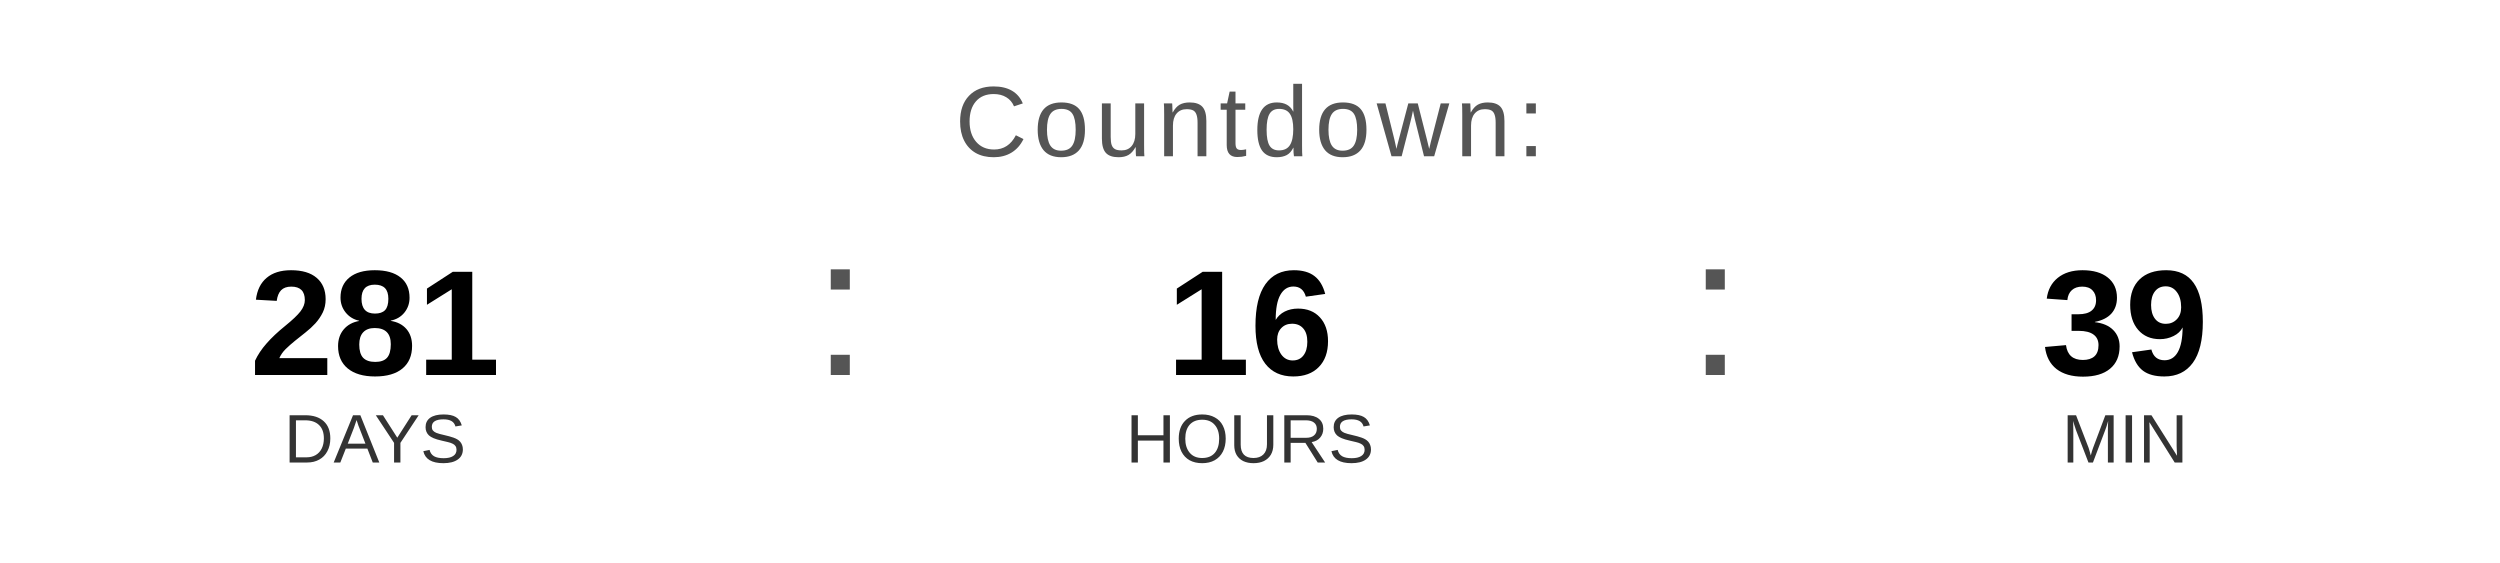
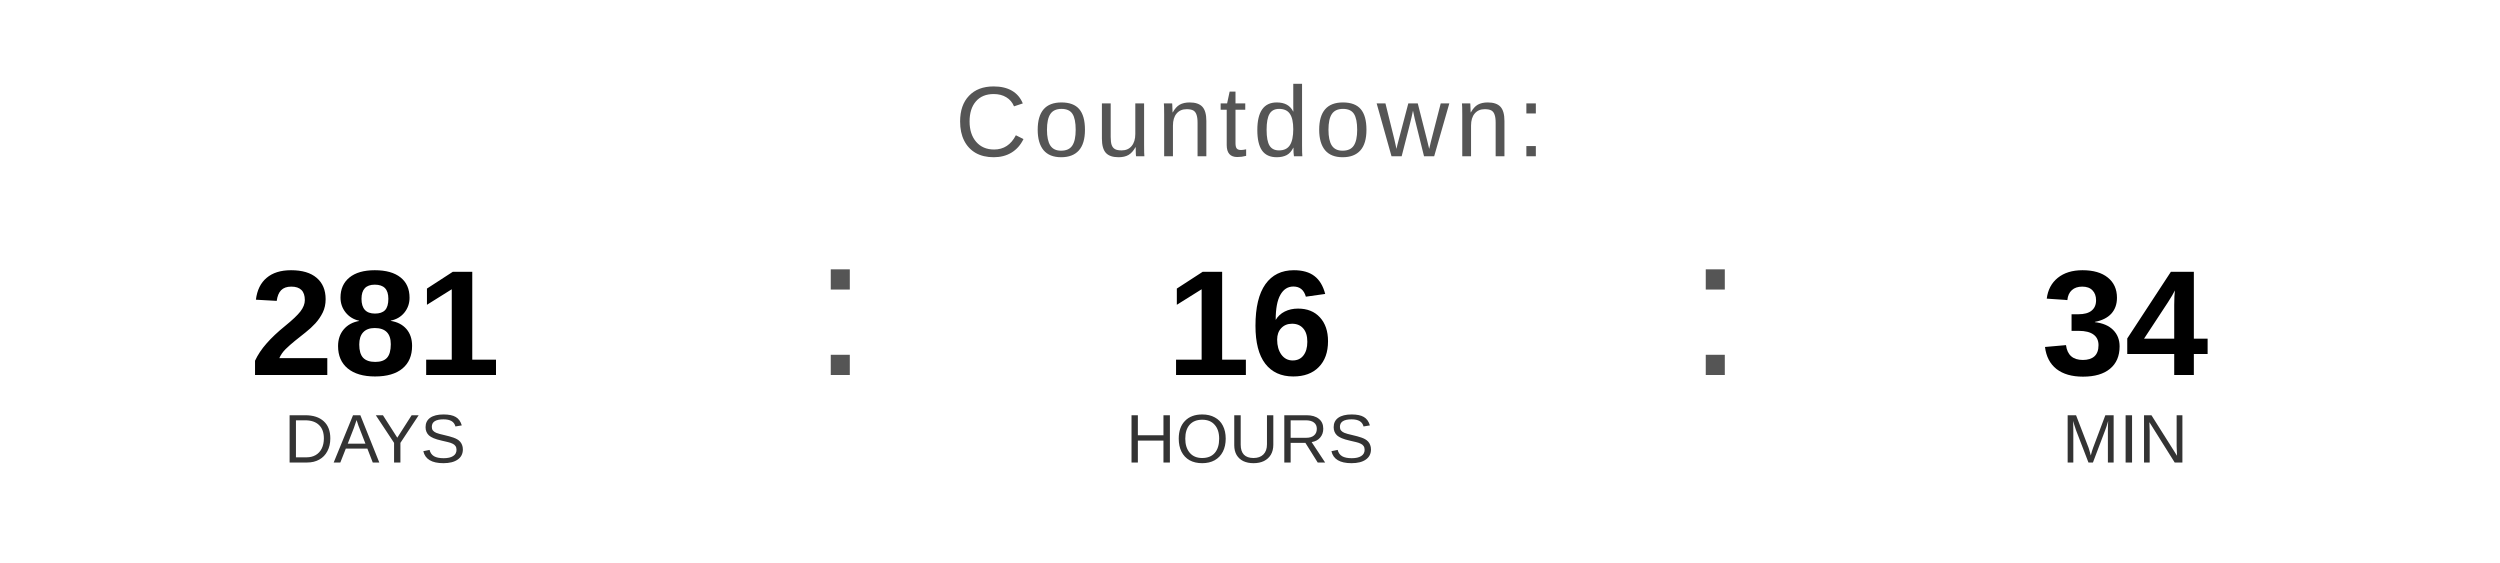
<svg xmlns="http://www.w3.org/2000/svg" width="400" height="90" viewBox="0 0 400 90">
  <text x="200" y="25" font-family="Arial, Helvetica, sans-serif" font-size="16" fill="#555555" text-anchor="middle" letter-spacing="1">
    Countdown:
  </text>
  <text x="60" y="60" font-family="Arial, Helvetica, sans-serif" font-size="24" font-weight="bold" fill="#000000" text-anchor="middle">281</text>
  <text x="60" y="74" font-family="Arial, Helvetica, sans-serif" font-size="11" fill="#333333" text-anchor="middle">DAYS</text>
  <text x="130" y="60" font-family="Arial, sans-serif" font-size="32" fill="#555555">:</text>
  <text x="200" y="60" font-family="Arial, Helvetica, sans-serif" font-size="24" font-weight="bold" fill="#000000" text-anchor="middle">16</text>
  <text x="200" y="74" font-family="Arial, Helvetica, sans-serif" font-size="11" fill="#333333" text-anchor="middle">HOURS</text>
  <text x="270" y="60" font-family="Arial, sans-serif" font-size="32" fill="#555555">:</text>
-   <text x="340" y="60" font-family="Arial, Helvetica, sans-serif" font-size="24" font-weight="bold" fill="#000000" text-anchor="middle">39</text>
+   <text x="340" y="60" font-family="Arial, Helvetica, sans-serif" font-size="24" font-weight="bold" fill="#000000" text-anchor="middle">34</text>
  <text x="340" y="74" font-family="Arial, Helvetica, sans-serif" font-size="11" fill="#333333" text-anchor="middle">MIN</text>
</svg>
